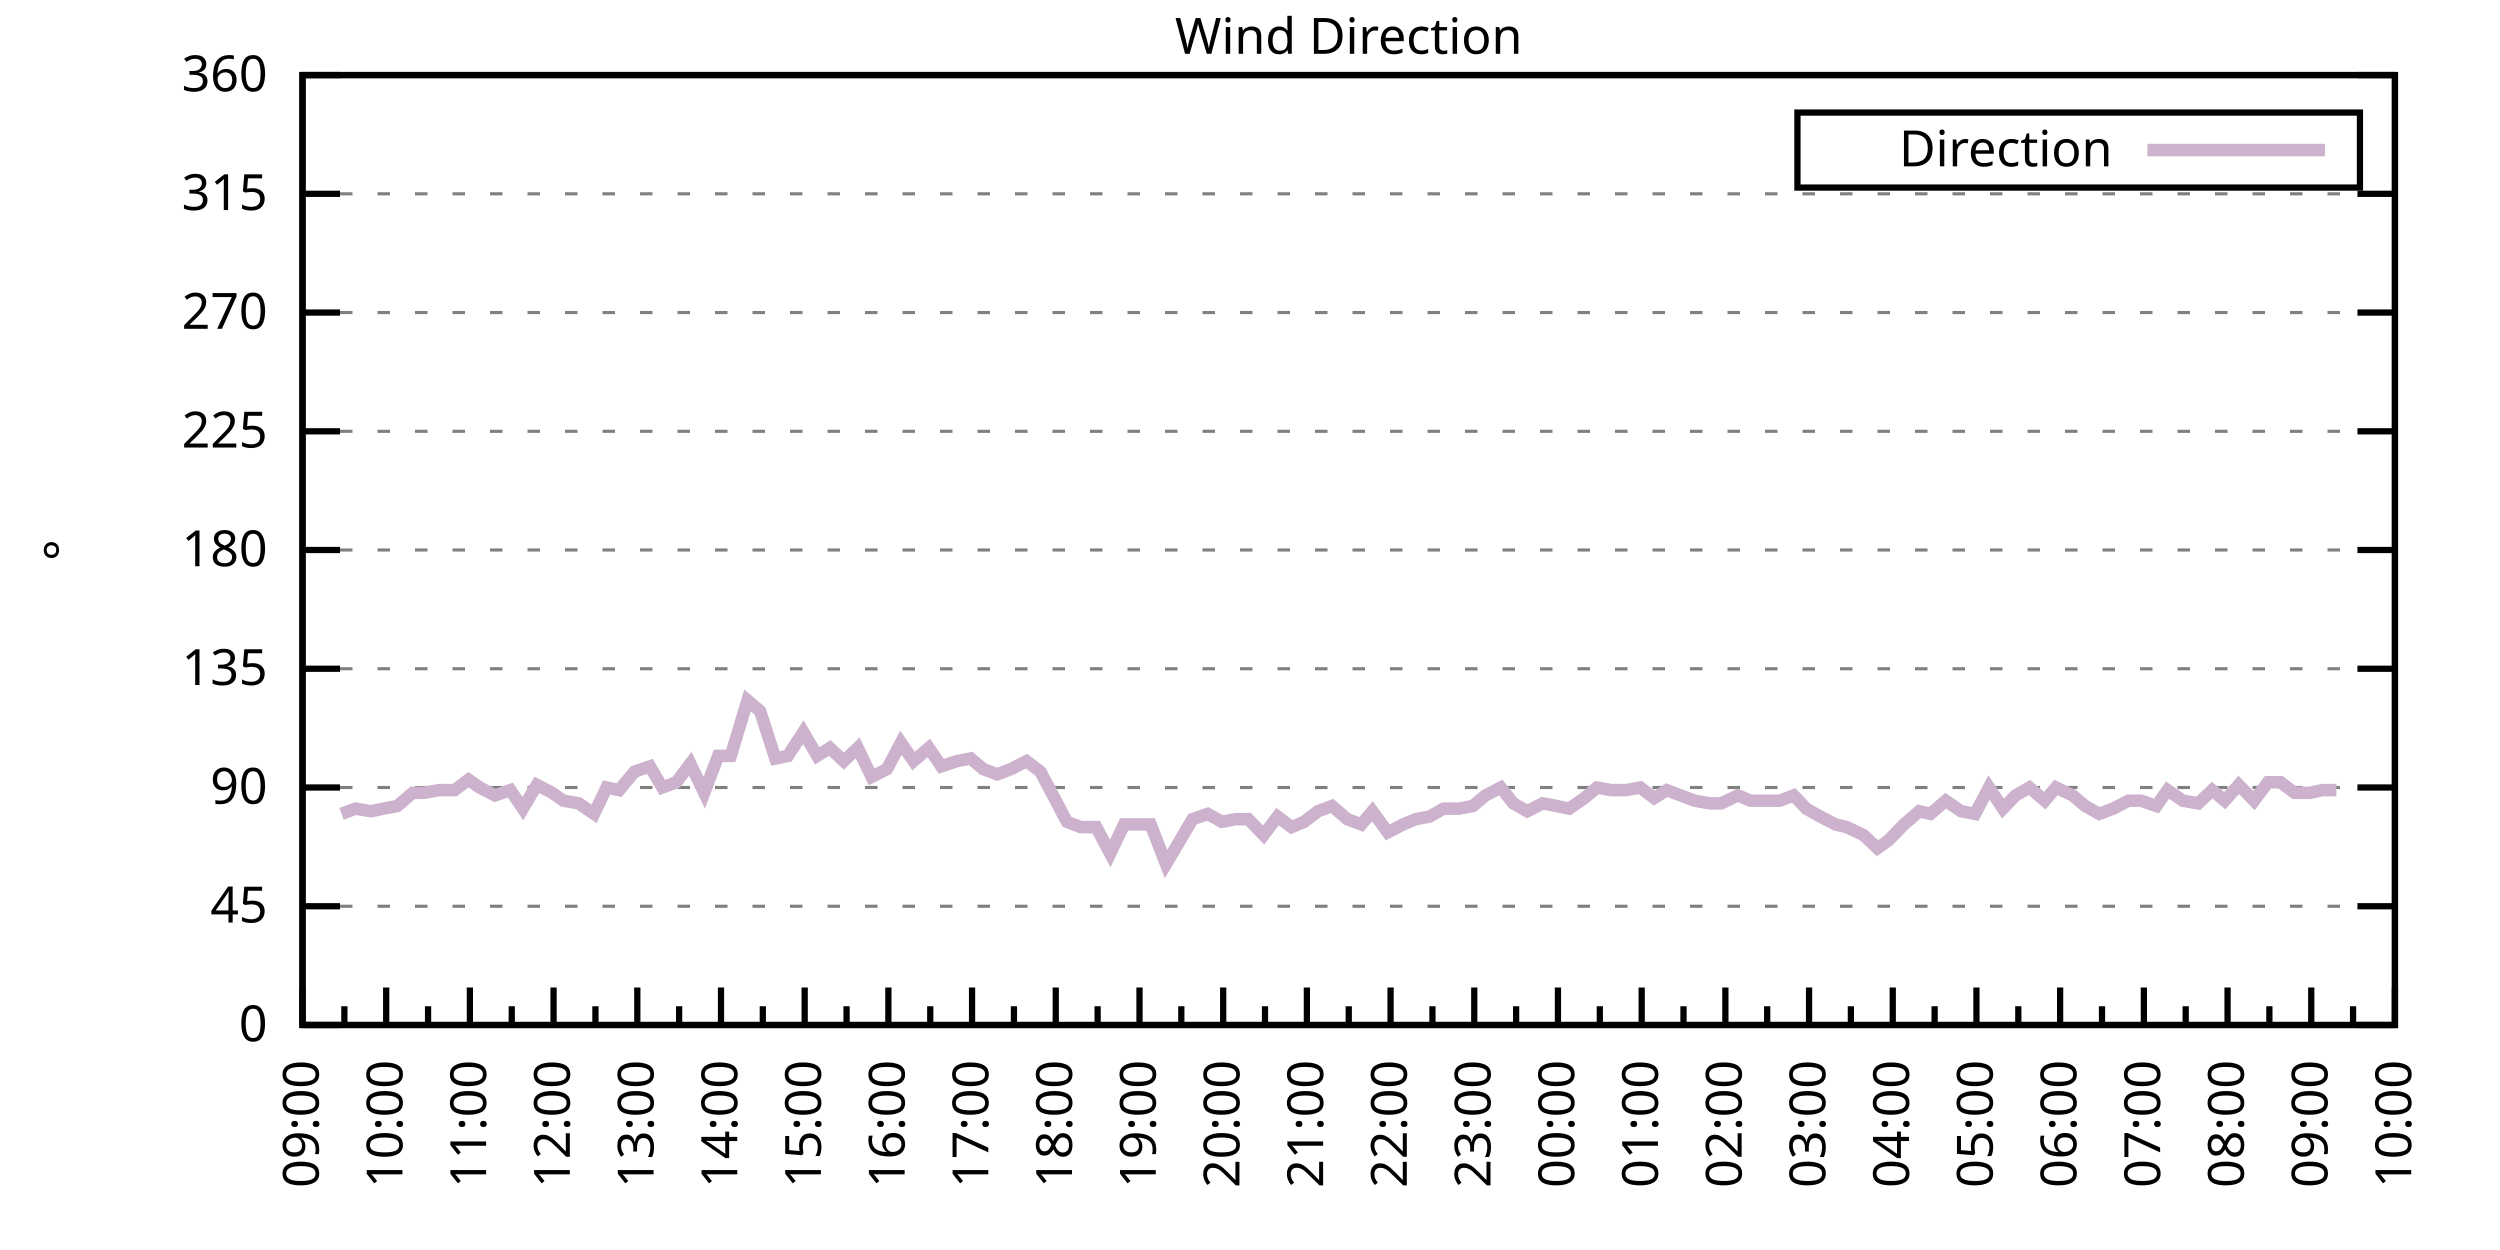
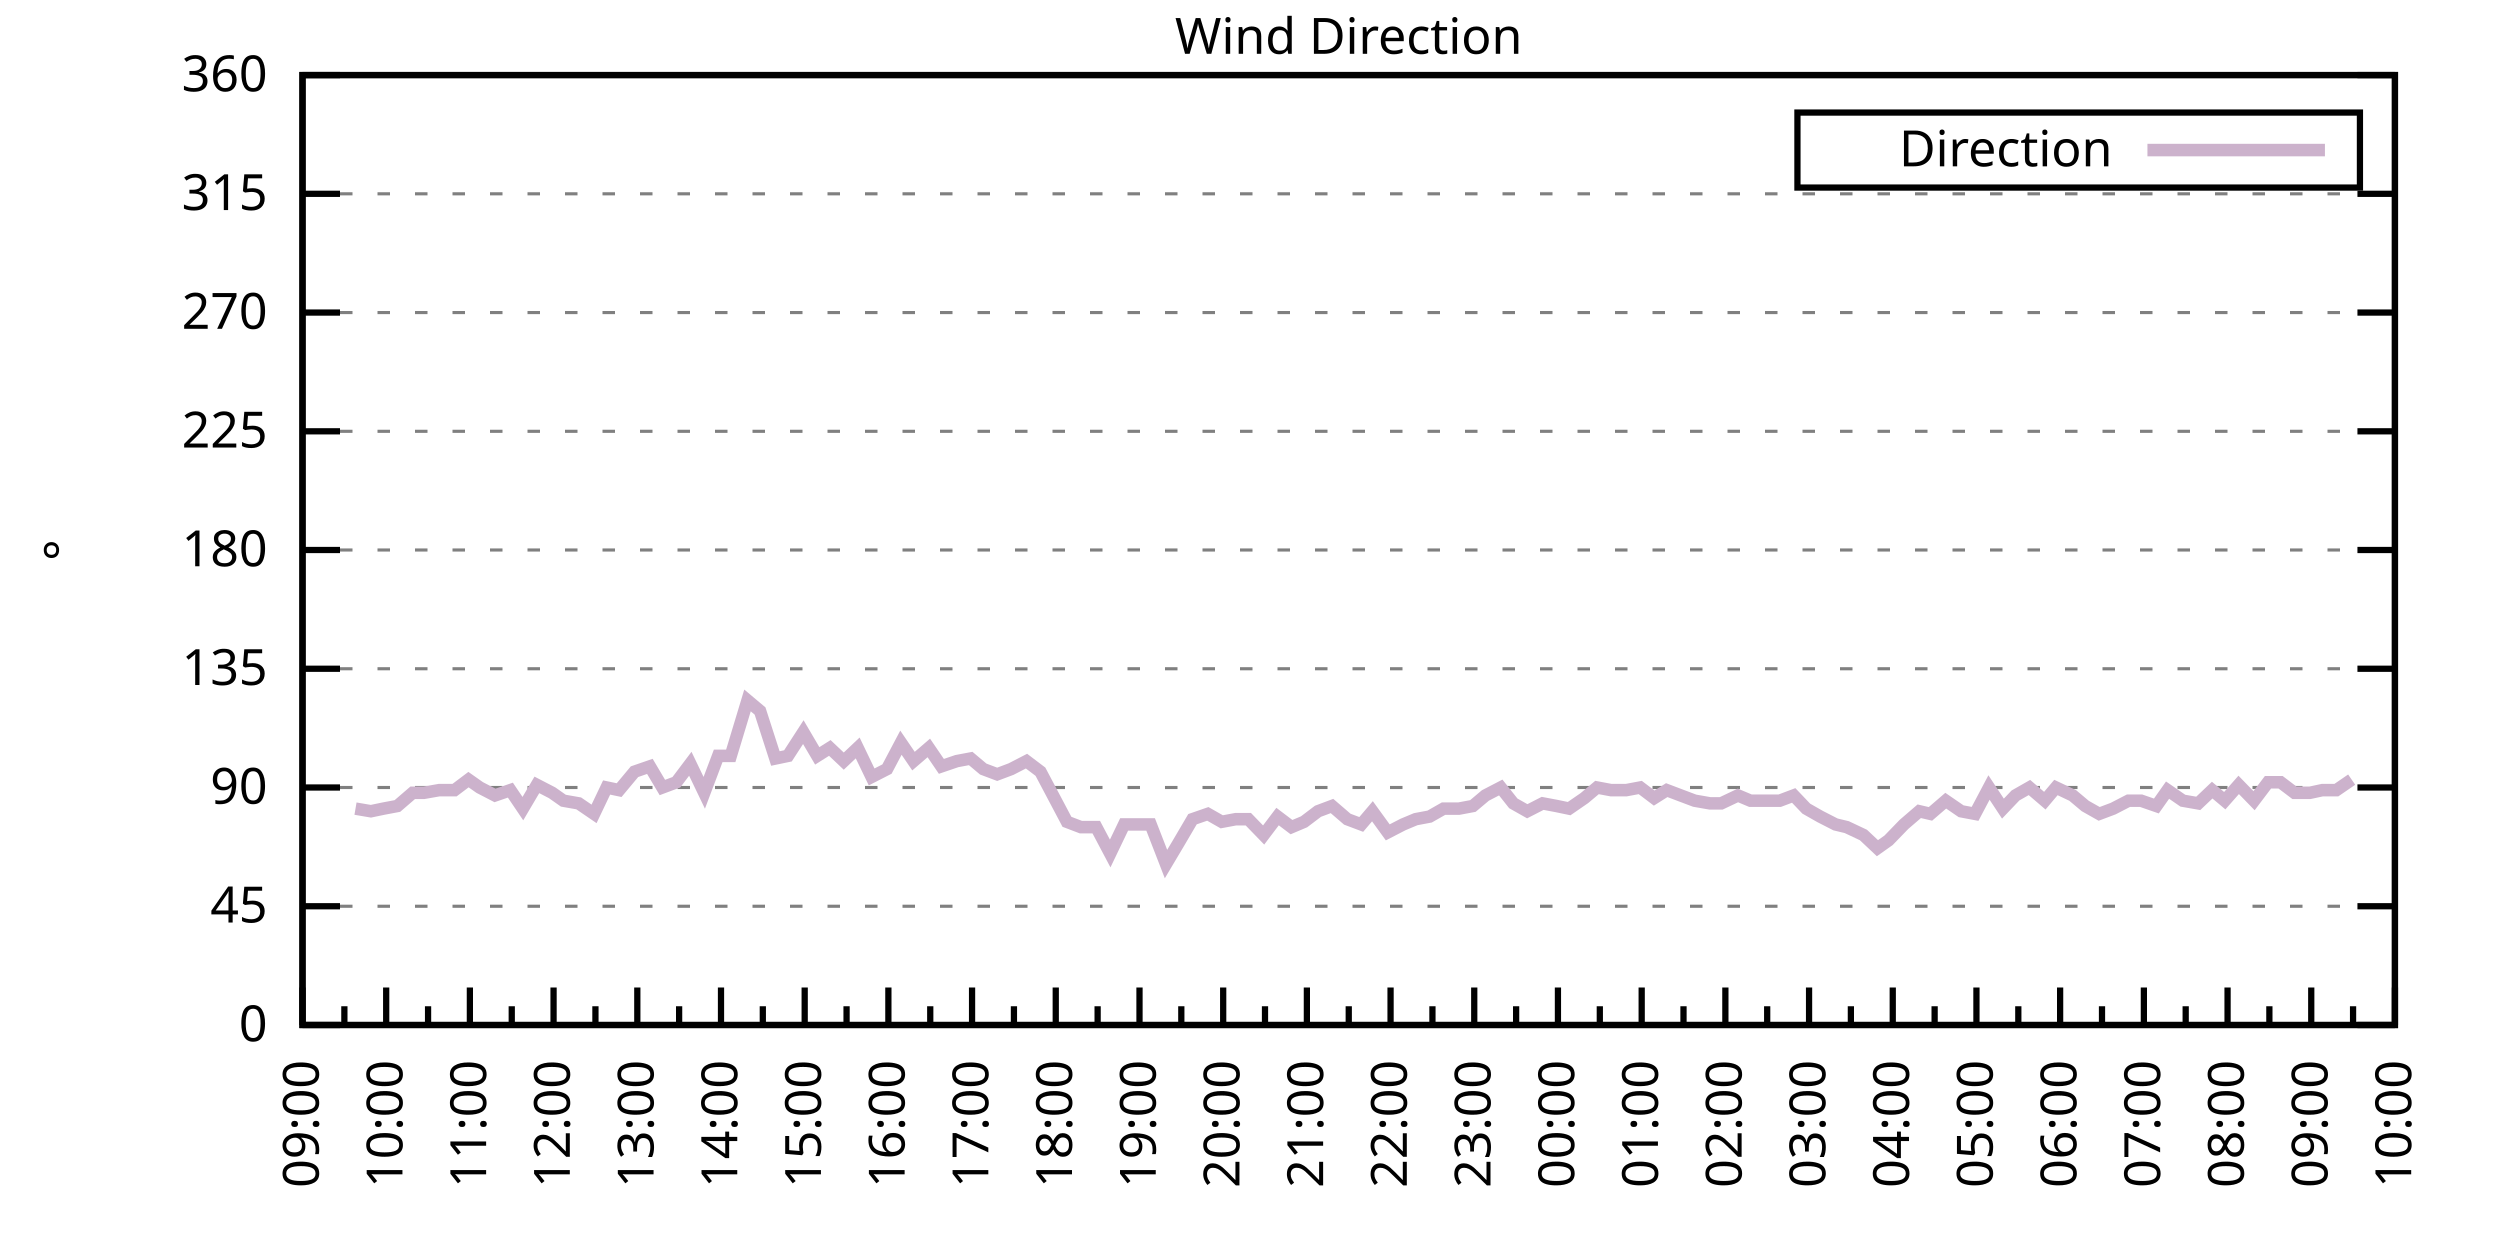
<svg xmlns="http://www.w3.org/2000/svg" xmlns:xlink="http://www.w3.org/1999/xlink" width="400" height="200" viewBox="0 0 400 200">
  <g id="gnuplot_canvas">
    <rect x="0" y="0" width="400" height="200" fill="none" />
    <defs>
      <circle id="gpDot" r="0.5" stroke-width="0.5" stroke="currentColor" />
      <path id="gpPt0" stroke-width="0.333" stroke="currentColor" d="M-1,0 h2 M0,-1 v2" />
      <path id="gpPt1" stroke-width="0.333" stroke="currentColor" d="M-1,-1 L1,1 M1,-1 L-1,1" />
      <path id="gpPt2" stroke-width="0.333" stroke="currentColor" d="M-1,0 L1,0 M0,-1 L0,1 M-1,-1 L1,1 M-1,1 L1,-1" />
      <rect id="gpPt3" stroke-width="0.333" stroke="currentColor" x="-1" y="-1" width="2" height="2" />
      <rect id="gpPt4" stroke-width="0.333" stroke="currentColor" fill="currentColor" x="-1" y="-1" width="2" height="2" />
      <circle id="gpPt5" stroke-width="0.333" stroke="currentColor" cx="0" cy="0" r="1" />
      <use xlink:href="#gpPt5" id="gpPt6" fill="currentColor" stroke="none" />
      <path id="gpPt7" stroke-width="0.333" stroke="currentColor" d="M0,-1.33 L-1.33,0.67 L1.33,0.67 z" />
      <use xlink:href="#gpPt7" id="gpPt8" fill="currentColor" stroke="none" />
      <use xlink:href="#gpPt7" id="gpPt9" stroke="currentColor" transform="rotate(180)" />
      <use xlink:href="#gpPt9" id="gpPt10" fill="currentColor" stroke="none" />
      <use xlink:href="#gpPt3" id="gpPt11" stroke="currentColor" transform="rotate(45)" />
      <use xlink:href="#gpPt11" id="gpPt12" fill="currentColor" stroke="none" />
      <path id="gpPt13" stroke-width="0.333" stroke="currentColor" d="M0,1.330 L1.265,0.411 L0.782,-1.067 L-0.782,-1.076 L-1.265,0.411 z" />
      <use xlink:href="#gpPt13" id="gpPt14" fill="currentColor" stroke="none" />
      <filter id="textbox" filterUnits="objectBoundingBox" x="0" y="0" height="1" width="1">
        <feFlood flood-color="white" flood-opacity="1" result="bgnd" />
        <feComposite in="SourceGraphic" in2="bgnd" operator="atop" />
      </filter>
      <filter id="greybox" filterUnits="objectBoundingBox" x="0" y="0" height="1" width="1">
        <feFlood flood-color="lightgrey" flood-opacity="1" result="grey" />
        <feComposite in="SourceGraphic" in2="grey" operator="atop" />
      </filter>
    </defs>
    <g fill="none" color="white" stroke="currentColor" stroke-width="1.00" stroke-linecap="butt" stroke-linejoin="miter">
</g>
    <g fill="none" color="black" stroke="currentColor" stroke-width="1.00" stroke-linecap="butt" stroke-linejoin="miter">
      <g stroke="none" shape-rendering="crispEdges">
        <polygon fill="rgb(255, 255, 255)" points="48.40,164.00 383.18,164.00 383.18,12.02 48.40,12.02 " />
      </g>
    </g>
    <g fill="none" color="black" stroke="currentColor" stroke-width="1.00" stroke-linecap="butt" stroke-linejoin="miter">
</g>
    <g fill="none" color="black" stroke="black" stroke-width="0.50" stroke-linecap="butt" stroke-linejoin="miter">
</g>
    <g fill="none" color="gray" stroke="currentColor" stroke-width="0.50" stroke-linecap="butt" stroke-linejoin="miter">
      <path stroke="gray" stroke-dasharray="2,4" class="gridline" d="M48.40,164.00 L383.19,164.00  " />
    </g>
    <g fill="none" color="gray" stroke="gray" stroke-width="1.00" stroke-linecap="butt" stroke-linejoin="miter">
</g>
    <g fill="none" color="black" stroke="currentColor" stroke-width="1.00" stroke-linecap="butt" stroke-linejoin="miter">
      <path stroke="black" d="M48.40,164.00 L54.40,164.00 M383.19,164.00 L377.19,164.00  " />
      <g transform="translate(42.80,166.60)" stroke="none" fill="black" font-family="Sans" font-size="8.00" text-anchor="end">
        <text>
          <tspan font-family="Sans"> 0</tspan>
        </text>
      </g>
    </g>
    <g fill="none" color="black" stroke="currentColor" stroke-width="1.00" stroke-linecap="butt" stroke-linejoin="miter">
</g>
    <g fill="none" color="black" stroke="black" stroke-width="0.50" stroke-linecap="butt" stroke-linejoin="miter">
</g>
    <g fill="none" color="gray" stroke="currentColor" stroke-width="0.50" stroke-linecap="butt" stroke-linejoin="miter">
      <path stroke="gray" stroke-dasharray="2,4" class="gridline" d="M48.40,145.00 L383.19,145.00  " />
    </g>
    <g fill="none" color="gray" stroke="gray" stroke-width="1.00" stroke-linecap="butt" stroke-linejoin="miter">
</g>
    <g fill="none" color="black" stroke="currentColor" stroke-width="1.00" stroke-linecap="butt" stroke-linejoin="miter">
      <path stroke="black" d="M48.40,145.00 L54.40,145.00 M383.19,145.00 L377.19,145.00  " />
      <g transform="translate(42.80,147.60)" stroke="none" fill="black" font-family="Sans" font-size="8.00" text-anchor="end">
        <text>
          <tspan font-family="Sans"> 45</tspan>
        </text>
      </g>
    </g>
    <g fill="none" color="black" stroke="currentColor" stroke-width="1.00" stroke-linecap="butt" stroke-linejoin="miter">
</g>
    <g fill="none" color="black" stroke="black" stroke-width="0.50" stroke-linecap="butt" stroke-linejoin="miter">
</g>
    <g fill="none" color="gray" stroke="currentColor" stroke-width="0.50" stroke-linecap="butt" stroke-linejoin="miter">
      <path stroke="gray" stroke-dasharray="2,4" class="gridline" d="M48.40,126.00 L383.19,126.00  " />
    </g>
    <g fill="none" color="gray" stroke="gray" stroke-width="1.00" stroke-linecap="butt" stroke-linejoin="miter">
</g>
    <g fill="none" color="black" stroke="currentColor" stroke-width="1.00" stroke-linecap="butt" stroke-linejoin="miter">
      <path stroke="black" d="M48.40,126.00 L54.40,126.00 M383.19,126.00 L377.19,126.00  " />
      <g transform="translate(42.80,128.60)" stroke="none" fill="black" font-family="Sans" font-size="8.00" text-anchor="end">
        <text>
          <tspan font-family="Sans"> 90</tspan>
        </text>
      </g>
    </g>
    <g fill="none" color="black" stroke="currentColor" stroke-width="1.00" stroke-linecap="butt" stroke-linejoin="miter">
</g>
    <g fill="none" color="black" stroke="black" stroke-width="0.50" stroke-linecap="butt" stroke-linejoin="miter">
</g>
    <g fill="none" color="gray" stroke="currentColor" stroke-width="0.50" stroke-linecap="butt" stroke-linejoin="miter">
      <path stroke="gray" stroke-dasharray="2,4" class="gridline" d="M48.40,107.00 L383.19,107.00  " />
    </g>
    <g fill="none" color="gray" stroke="gray" stroke-width="1.00" stroke-linecap="butt" stroke-linejoin="miter">
</g>
    <g fill="none" color="black" stroke="currentColor" stroke-width="1.00" stroke-linecap="butt" stroke-linejoin="miter">
      <path stroke="black" d="M48.40,107.00 L54.40,107.00 M383.19,107.00 L377.19,107.00  " />
      <g transform="translate(42.80,109.60)" stroke="none" fill="black" font-family="Sans" font-size="8.00" text-anchor="end">
        <text>
          <tspan font-family="Sans"> 135</tspan>
        </text>
      </g>
    </g>
    <g fill="none" color="black" stroke="currentColor" stroke-width="1.00" stroke-linecap="butt" stroke-linejoin="miter">
</g>
    <g fill="none" color="black" stroke="black" stroke-width="0.50" stroke-linecap="butt" stroke-linejoin="miter">
</g>
    <g fill="none" color="gray" stroke="currentColor" stroke-width="0.50" stroke-linecap="butt" stroke-linejoin="miter">
      <path stroke="gray" stroke-dasharray="2,4" class="gridline" d="M48.40,88.00 L383.19,88.00  " />
    </g>
    <g fill="none" color="gray" stroke="gray" stroke-width="1.00" stroke-linecap="butt" stroke-linejoin="miter">
</g>
    <g fill="none" color="black" stroke="currentColor" stroke-width="1.00" stroke-linecap="butt" stroke-linejoin="miter">
      <path stroke="black" d="M48.40,88.00 L54.40,88.00 M383.19,88.00 L377.19,88.00  " />
      <g transform="translate(42.80,90.60)" stroke="none" fill="black" font-family="Sans" font-size="8.00" text-anchor="end">
        <text>
          <tspan font-family="Sans"> 180</tspan>
        </text>
      </g>
    </g>
    <g fill="none" color="black" stroke="currentColor" stroke-width="1.00" stroke-linecap="butt" stroke-linejoin="miter">
</g>
    <g fill="none" color="black" stroke="black" stroke-width="0.50" stroke-linecap="butt" stroke-linejoin="miter">
</g>
    <g fill="none" color="gray" stroke="currentColor" stroke-width="0.50" stroke-linecap="butt" stroke-linejoin="miter">
      <path stroke="gray" stroke-dasharray="2,4" class="gridline" d="M48.40,69.01 L383.19,69.01  " />
    </g>
    <g fill="none" color="gray" stroke="gray" stroke-width="1.00" stroke-linecap="butt" stroke-linejoin="miter">
</g>
    <g fill="none" color="black" stroke="currentColor" stroke-width="1.00" stroke-linecap="butt" stroke-linejoin="miter">
      <path stroke="black" d="M48.40,69.01 L54.40,69.01 M383.19,69.01 L377.19,69.01  " />
      <g transform="translate(42.80,71.61)" stroke="none" fill="black" font-family="Sans" font-size="8.00" text-anchor="end">
        <text>
          <tspan font-family="Sans"> 225</tspan>
        </text>
      </g>
    </g>
    <g fill="none" color="black" stroke="currentColor" stroke-width="1.00" stroke-linecap="butt" stroke-linejoin="miter">
</g>
    <g fill="none" color="black" stroke="black" stroke-width="0.50" stroke-linecap="butt" stroke-linejoin="miter">
</g>
    <g fill="none" color="gray" stroke="currentColor" stroke-width="0.50" stroke-linecap="butt" stroke-linejoin="miter">
      <path stroke="gray" stroke-dasharray="2,4" class="gridline" d="M48.40,50.01 L383.19,50.01  " />
    </g>
    <g fill="none" color="gray" stroke="gray" stroke-width="1.00" stroke-linecap="butt" stroke-linejoin="miter">
</g>
    <g fill="none" color="black" stroke="currentColor" stroke-width="1.00" stroke-linecap="butt" stroke-linejoin="miter">
      <path stroke="black" d="M48.40,50.01 L54.40,50.01 M383.19,50.01 L377.19,50.01  " />
      <g transform="translate(42.80,52.61)" stroke="none" fill="black" font-family="Sans" font-size="8.00" text-anchor="end">
        <text>
          <tspan font-family="Sans"> 270</tspan>
        </text>
      </g>
    </g>
    <g fill="none" color="black" stroke="currentColor" stroke-width="1.00" stroke-linecap="butt" stroke-linejoin="miter">
</g>
    <g fill="none" color="black" stroke="black" stroke-width="0.50" stroke-linecap="butt" stroke-linejoin="miter">
</g>
    <g fill="none" color="gray" stroke="currentColor" stroke-width="0.50" stroke-linecap="butt" stroke-linejoin="miter">
      <path stroke="gray" stroke-dasharray="2,4" class="gridline" d="M48.40,31.01 L383.19,31.01  " />
    </g>
    <g fill="none" color="gray" stroke="gray" stroke-width="1.00" stroke-linecap="butt" stroke-linejoin="miter">
</g>
    <g fill="none" color="black" stroke="currentColor" stroke-width="1.00" stroke-linecap="butt" stroke-linejoin="miter">
      <path stroke="black" d="M48.40,31.01 L54.40,31.01 M383.19,31.01 L377.19,31.01  " />
      <g transform="translate(42.80,33.61)" stroke="none" fill="black" font-family="Sans" font-size="8.00" text-anchor="end">
        <text>
          <tspan font-family="Sans"> 315</tspan>
        </text>
      </g>
    </g>
    <g fill="none" color="black" stroke="currentColor" stroke-width="1.00" stroke-linecap="butt" stroke-linejoin="miter">
</g>
    <g fill="none" color="black" stroke="black" stroke-width="0.50" stroke-linecap="butt" stroke-linejoin="miter">
</g>
    <g fill="none" color="gray" stroke="currentColor" stroke-width="0.50" stroke-linecap="butt" stroke-linejoin="miter">
      <path stroke="gray" stroke-dasharray="2,4" class="gridline" d="M48.40,12.01 L383.19,12.01  " />
    </g>
    <g fill="none" color="gray" stroke="gray" stroke-width="1.00" stroke-linecap="butt" stroke-linejoin="miter">
</g>
    <g fill="none" color="black" stroke="currentColor" stroke-width="1.00" stroke-linecap="butt" stroke-linejoin="miter">
      <path stroke="black" d="M48.40,12.01 L54.40,12.01 M383.19,12.01 L377.19,12.01  " />
      <g transform="translate(42.80,14.61)" stroke="none" fill="black" font-family="Sans" font-size="8.00" text-anchor="end">
        <text>
          <tspan font-family="Sans"> 360</tspan>
        </text>
      </g>
    </g>
    <g fill="none" color="black" stroke="currentColor" stroke-width="1.00" stroke-linecap="butt" stroke-linejoin="miter">
      <path stroke="black" d="M48.40,164.00 L48.40,158.00  " />
      <g transform="translate(51.00,169.60) rotate(270)" stroke="none" fill="black" font-family="Sans" font-size="8.00" text-anchor="end">
        <text>
          <tspan font-family="Sans">09:00</tspan>
        </text>
      </g>
    </g>
    <g fill="none" color="black" stroke="currentColor" stroke-width="1.00" stroke-linecap="butt" stroke-linejoin="miter">
      <path stroke="black" d="M55.10,164.00 L55.10,161.00 M61.79,164.00 L61.79,158.00  " />
      <g transform="translate(64.39,169.60) rotate(270)" stroke="none" fill="black" font-family="Sans" font-size="8.00" text-anchor="end">
        <text>
          <tspan font-family="Sans">10:00</tspan>
        </text>
      </g>
    </g>
    <g fill="none" color="black" stroke="currentColor" stroke-width="1.00" stroke-linecap="butt" stroke-linejoin="miter">
      <path stroke="black" d="M68.49,164.00 L68.49,161.00 M75.18,164.00 L75.18,158.00  " />
      <g transform="translate(77.78,169.60) rotate(270)" stroke="none" fill="black" font-family="Sans" font-size="8.00" text-anchor="end">
        <text>
          <tspan font-family="Sans">11:00</tspan>
        </text>
      </g>
    </g>
    <g fill="none" color="black" stroke="currentColor" stroke-width="1.00" stroke-linecap="butt" stroke-linejoin="miter">
      <path stroke="black" d="M81.88,164.00 L81.88,161.00 M88.57,164.00 L88.57,158.00  " />
      <g transform="translate(91.17,169.60) rotate(270)" stroke="none" fill="black" font-family="Sans" font-size="8.00" text-anchor="end">
        <text>
          <tspan font-family="Sans">12:00</tspan>
        </text>
      </g>
    </g>
    <g fill="none" color="black" stroke="currentColor" stroke-width="1.00" stroke-linecap="butt" stroke-linejoin="miter">
      <path stroke="black" d="M95.27,164.00 L95.27,161.00 M101.97,164.00 L101.97,158.00  " />
      <g transform="translate(104.57,169.60) rotate(270)" stroke="none" fill="black" font-family="Sans" font-size="8.00" text-anchor="end">
        <text>
          <tspan font-family="Sans">13:00</tspan>
        </text>
      </g>
    </g>
    <g fill="none" color="black" stroke="currentColor" stroke-width="1.00" stroke-linecap="butt" stroke-linejoin="miter">
      <path stroke="black" d="M108.66,164.00 L108.66,161.00 M115.36,164.00 L115.36,158.00  " />
      <g transform="translate(117.96,169.60) rotate(270)" stroke="none" fill="black" font-family="Sans" font-size="8.00" text-anchor="end">
        <text>
          <tspan font-family="Sans">14:00</tspan>
        </text>
      </g>
    </g>
    <g fill="none" color="black" stroke="currentColor" stroke-width="1.00" stroke-linecap="butt" stroke-linejoin="miter">
      <path stroke="black" d="M122.05,164.00 L122.05,161.00 M128.75,164.00 L128.75,158.00  " />
      <g transform="translate(131.35,169.60) rotate(270)" stroke="none" fill="black" font-family="Sans" font-size="8.00" text-anchor="end">
        <text>
          <tspan font-family="Sans">15:00</tspan>
        </text>
      </g>
    </g>
    <g fill="none" color="black" stroke="currentColor" stroke-width="1.00" stroke-linecap="butt" stroke-linejoin="miter">
      <path stroke="black" d="M135.45,164.00 L135.45,161.00 M142.14,164.00 L142.14,158.00  " />
      <g transform="translate(144.74,169.60) rotate(270)" stroke="none" fill="black" font-family="Sans" font-size="8.00" text-anchor="end">
        <text>
          <tspan font-family="Sans">16:00</tspan>
        </text>
      </g>
    </g>
    <g fill="none" color="black" stroke="currentColor" stroke-width="1.00" stroke-linecap="butt" stroke-linejoin="miter">
      <path stroke="black" d="M148.84,164.00 L148.84,161.00 M155.53,164.00 L155.53,158.00  " />
      <g transform="translate(158.13,169.60) rotate(270)" stroke="none" fill="black" font-family="Sans" font-size="8.00" text-anchor="end">
        <text>
          <tspan font-family="Sans">17:00</tspan>
        </text>
      </g>
    </g>
    <g fill="none" color="black" stroke="currentColor" stroke-width="1.00" stroke-linecap="butt" stroke-linejoin="miter">
      <path stroke="black" d="M162.23,164.00 L162.23,161.00 M168.92,164.00 L168.92,158.00  " />
      <g transform="translate(171.52,169.60) rotate(270)" stroke="none" fill="black" font-family="Sans" font-size="8.00" text-anchor="end">
        <text>
          <tspan font-family="Sans">18:00</tspan>
        </text>
      </g>
    </g>
    <g fill="none" color="black" stroke="currentColor" stroke-width="1.00" stroke-linecap="butt" stroke-linejoin="miter">
      <path stroke="black" d="M175.62,164.00 L175.62,161.00 M182.32,164.00 L182.32,158.00  " />
      <g transform="translate(184.92,169.60) rotate(270)" stroke="none" fill="black" font-family="Sans" font-size="8.00" text-anchor="end">
        <text>
          <tspan font-family="Sans">19:00</tspan>
        </text>
      </g>
    </g>
    <g fill="none" color="black" stroke="currentColor" stroke-width="1.00" stroke-linecap="butt" stroke-linejoin="miter">
      <path stroke="black" d="M189.01,164.00 L189.01,161.00 M195.71,164.00 L195.71,158.00  " />
      <g transform="translate(198.31,169.60) rotate(270)" stroke="none" fill="black" font-family="Sans" font-size="8.00" text-anchor="end">
        <text>
          <tspan font-family="Sans">20:00</tspan>
        </text>
      </g>
    </g>
    <g fill="none" color="black" stroke="currentColor" stroke-width="1.00" stroke-linecap="butt" stroke-linejoin="miter">
      <path stroke="black" d="M202.40,164.00 L202.40,161.00 M209.10,164.00 L209.10,158.00  " />
      <g transform="translate(211.70,169.60) rotate(270)" stroke="none" fill="black" font-family="Sans" font-size="8.00" text-anchor="end">
        <text>
          <tspan font-family="Sans">21:00</tspan>
        </text>
      </g>
    </g>
    <g fill="none" color="black" stroke="currentColor" stroke-width="1.00" stroke-linecap="butt" stroke-linejoin="miter">
      <path stroke="black" d="M215.80,164.00 L215.80,161.00 M222.49,164.00 L222.49,158.00  " />
      <g transform="translate(225.09,169.60) rotate(270)" stroke="none" fill="black" font-family="Sans" font-size="8.00" text-anchor="end">
        <text>
          <tspan font-family="Sans">22:00</tspan>
        </text>
      </g>
    </g>
    <g fill="none" color="black" stroke="currentColor" stroke-width="1.00" stroke-linecap="butt" stroke-linejoin="miter">
      <path stroke="black" d="M229.19,164.00 L229.19,161.00 M235.88,164.00 L235.88,158.00  " />
      <g transform="translate(238.48,169.60) rotate(270)" stroke="none" fill="black" font-family="Sans" font-size="8.00" text-anchor="end">
        <text>
          <tspan font-family="Sans">23:00</tspan>
        </text>
      </g>
    </g>
    <g fill="none" color="black" stroke="currentColor" stroke-width="1.00" stroke-linecap="butt" stroke-linejoin="miter">
      <path stroke="black" d="M242.58,164.00 L242.58,161.00 M249.27,164.00 L249.27,158.00  " />
      <g transform="translate(251.87,169.60) rotate(270)" stroke="none" fill="black" font-family="Sans" font-size="8.00" text-anchor="end">
        <text>
          <tspan font-family="Sans">00:00</tspan>
        </text>
      </g>
    </g>
    <g fill="none" color="black" stroke="currentColor" stroke-width="1.00" stroke-linecap="butt" stroke-linejoin="miter">
      <path stroke="black" d="M255.97,164.00 L255.97,161.00 M262.67,164.00 L262.67,158.00  " />
      <g transform="translate(265.27,169.60) rotate(270)" stroke="none" fill="black" font-family="Sans" font-size="8.00" text-anchor="end">
        <text>
          <tspan font-family="Sans">01:00</tspan>
        </text>
      </g>
    </g>
    <g fill="none" color="black" stroke="currentColor" stroke-width="1.00" stroke-linecap="butt" stroke-linejoin="miter">
      <path stroke="black" d="M269.36,164.00 L269.36,161.00 M276.06,164.00 L276.06,158.00  " />
      <g transform="translate(278.66,169.60) rotate(270)" stroke="none" fill="black" font-family="Sans" font-size="8.00" text-anchor="end">
        <text>
          <tspan font-family="Sans">02:00</tspan>
        </text>
      </g>
    </g>
    <g fill="none" color="black" stroke="currentColor" stroke-width="1.00" stroke-linecap="butt" stroke-linejoin="miter">
      <path stroke="black" d="M282.75,164.00 L282.75,161.00 M289.45,164.00 L289.45,158.00  " />
      <g transform="translate(292.05,169.60) rotate(270)" stroke="none" fill="black" font-family="Sans" font-size="8.00" text-anchor="end">
        <text>
          <tspan font-family="Sans">03:00</tspan>
        </text>
      </g>
    </g>
    <g fill="none" color="black" stroke="currentColor" stroke-width="1.00" stroke-linecap="butt" stroke-linejoin="miter">
      <path stroke="black" d="M296.14,164.00 L296.14,161.00 M302.84,164.00 L302.84,158.00  " />
      <g transform="translate(305.44,169.60) rotate(270)" stroke="none" fill="black" font-family="Sans" font-size="8.00" text-anchor="end">
        <text>
          <tspan font-family="Sans">04:00</tspan>
        </text>
      </g>
    </g>
    <g fill="none" color="black" stroke="currentColor" stroke-width="1.00" stroke-linecap="butt" stroke-linejoin="miter">
      <path stroke="black" d="M309.54,164.00 L309.54,161.00 M316.23,164.00 L316.23,158.00  " />
      <g transform="translate(318.83,169.60) rotate(270)" stroke="none" fill="black" font-family="Sans" font-size="8.00" text-anchor="end">
        <text>
          <tspan font-family="Sans">05:00</tspan>
        </text>
      </g>
    </g>
    <g fill="none" color="black" stroke="currentColor" stroke-width="1.00" stroke-linecap="butt" stroke-linejoin="miter">
      <path stroke="black" d="M322.93,164.00 L322.93,161.00 M329.62,164.00 L329.62,158.00  " />
      <g transform="translate(332.22,169.60) rotate(270)" stroke="none" fill="black" font-family="Sans" font-size="8.00" text-anchor="end">
        <text>
          <tspan font-family="Sans">06:00</tspan>
        </text>
      </g>
    </g>
    <g fill="none" color="black" stroke="currentColor" stroke-width="1.00" stroke-linecap="butt" stroke-linejoin="miter">
      <path stroke="black" d="M336.32,164.00 L336.32,161.00 M343.02,164.00 L343.02,158.00  " />
      <g transform="translate(345.62,169.60) rotate(270)" stroke="none" fill="black" font-family="Sans" font-size="8.00" text-anchor="end">
        <text>
          <tspan font-family="Sans">07:00</tspan>
        </text>
      </g>
    </g>
    <g fill="none" color="black" stroke="currentColor" stroke-width="1.00" stroke-linecap="butt" stroke-linejoin="miter">
      <path stroke="black" d="M349.71,164.00 L349.71,161.00 M356.41,164.00 L356.41,158.00  " />
      <g transform="translate(359.01,169.60) rotate(270)" stroke="none" fill="black" font-family="Sans" font-size="8.00" text-anchor="end">
        <text>
          <tspan font-family="Sans">08:00</tspan>
        </text>
      </g>
    </g>
    <g fill="none" color="black" stroke="currentColor" stroke-width="1.00" stroke-linecap="butt" stroke-linejoin="miter">
      <path stroke="black" d="M363.10,164.00 L363.10,161.00 M369.80,164.00 L369.80,158.00  " />
      <g transform="translate(372.40,169.60) rotate(270)" stroke="none" fill="black" font-family="Sans" font-size="8.00" text-anchor="end">
        <text>
          <tspan font-family="Sans">09:00</tspan>
        </text>
      </g>
    </g>
    <g fill="none" color="black" stroke="currentColor" stroke-width="1.00" stroke-linecap="butt" stroke-linejoin="miter">
      <path stroke="black" d="M376.49,164.00 L376.49,161.00 M383.19,164.00 L383.19,158.00  " />
      <g transform="translate(385.79,169.60) rotate(270)" stroke="none" fill="black" font-family="Sans" font-size="8.00" text-anchor="end">
        <text>
          <tspan font-family="Sans">10:00</tspan>
        </text>
      </g>
    </g>
    <g fill="none" color="black" stroke="currentColor" stroke-width="1.00" stroke-linecap="butt" stroke-linejoin="miter">
</g>
    <g fill="none" color="black" stroke="currentColor" stroke-width="1.00" stroke-linecap="butt" stroke-linejoin="miter">
      <path stroke="black" d="M48.40,12.01 L48.40,164.00 L383.19,164.00 L383.19,12.01 L48.40,12.01 Z  " />
    </g>
    <g fill="none" color="black" stroke="currentColor" stroke-width="1.00" stroke-linecap="butt" stroke-linejoin="miter">
      <g transform="translate(12.80,88.01) rotate(270)" stroke="none" fill="black" font-family="Sans" font-size="8.00" text-anchor="middle">
        <text>
          <tspan font-family="Sans">°</tspan>
        </text>
      </g>
    </g>
    <g fill="none" color="black" stroke="currentColor" stroke-width="1.00" stroke-linecap="butt" stroke-linejoin="miter">
</g>
    <g fill="none" color="black" stroke="currentColor" stroke-width="1.00" stroke-linecap="butt" stroke-linejoin="miter">
      <path stroke="black" d="M287.59,30.01 L287.59,18.01 L377.59,18.01 L377.59,30.01 L287.59,30.01 Z  " />
    </g>
    <g id="Wind_direction_plot_1">
      <g fill="none" color="white" stroke="black" stroke-width="2.00" stroke-linecap="butt" stroke-linejoin="miter">
</g>
      <g fill="none" color="black" stroke="currentColor" stroke-width="2.00" stroke-linecap="butt" stroke-linejoin="miter">
        <g transform="translate(337.99,26.61)" stroke="none" fill="black" font-family="Sans" font-size="8.00" text-anchor="end">
          <text>
            <tspan font-family="Sans">Direction</tspan>
          </text>
        </g>
      </g>
      <g fill="none" color="black" stroke="currentColor" stroke-width="2.00" stroke-linecap="butt" stroke-linejoin="miter">
-         <path stroke="rgb(204, 178, 204)" d="M343.59,24.01 L371.99,24.01 M54.65,130.22 L56.88,129.38 L59.34,129.80 L61.35,129.38 L63.58,128.96 L66.03,126.85   L67.82,126.85 L70.27,126.42 L72.73,126.42 L74.96,124.74 L76.75,126.00 L79.20,127.27 L81.66,126.42 L83.66,129.38   L85.90,125.58 L88.35,126.85 L90.14,128.11 L92.59,128.54 L95.05,130.22 L97.06,126.00 L99.06,126.42 L101.52,123.47   L103.98,122.62 L105.98,126.00 L108.22,125.16 L110.45,122.20 L112.68,126.85 L114.91,120.94 L116.92,120.94 L119.60,112.07   L121.61,113.76 L124.06,121.36 L126.07,120.94 L128.53,117.14 L130.76,120.94 L132.77,119.67 L135.00,121.78 L137.23,119.67   L139.46,124.31 L141.92,123.05 L144.15,118.83 L146.16,121.78 L148.61,119.67 L150.62,122.62 L153.08,121.78 L155.31,121.36   L157.32,123.05 L159.55,123.89 L161.78,123.05 L164.24,121.78 L166.47,123.47 L168.48,127.27 L170.71,131.49 L172.94,132.34   L175.40,132.34 L177.63,136.56 L179.86,131.91 L181.87,131.91 L184.10,131.91 L186.56,138.25 L188.57,134.87 L190.80,131.07   L193.25,130.22 L195.48,131.49 L197.72,131.07 L199.73,131.07 L202.18,133.60 L204.41,130.65 L206.64,132.34 L208.65,131.49   L210.88,129.80 L213.12,128.96 L215.57,131.07 L217.80,131.91 L219.59,129.80 L222.04,133.18 L224.50,131.91 L226.51,131.07   L228.74,130.65 L230.97,129.38 L233.43,129.38 L235.66,128.96 L237.67,127.27 L240.12,126.00 L242.13,128.54 L244.36,129.80   L246.82,128.54 L249.05,128.96 L251.06,129.38 L253.51,127.69 L255.52,126.00 L257.76,126.42 L260.21,126.42 L262.44,126.00   L264.67,127.69 L266.68,126.42 L268.92,127.27 L271.15,128.11 L273.60,128.54 L275.39,128.54 L278.07,127.27 L280.07,128.11   L284.76,128.11 L286.99,127.27 L289.00,129.38 L291.23,130.65 L293.69,131.91 L295.48,132.34 L298.15,133.60 L300.39,135.71   L302.17,134.45 L304.63,131.91 L307.08,129.80 L308.87,130.22 L311.32,128.11 L313.78,129.80 L316.01,130.22 L318.24,126.00   L320.47,129.38 L322.48,127.27 L324.71,126.00 L327.17,128.11 L328.95,126.00 L331.63,127.27 L333.64,128.96 L335.87,130.22   L338.10,129.38 L340.56,128.11 L342.57,128.11 L345.02,128.96 L346.81,126.42 L349.26,128.11 L351.72,128.54 L353.95,126.42   L355.96,128.11 L358.19,125.58 L360.65,128.11 L362.88,125.16 L364.89,125.16 L367.12,126.85 L369.58,126.85 L371.58,126.42   L373.82,126.42  " />
+         <path stroke="rgb(204, 178, 204)" d="M343.59,24.01 L371.99,24.01 M56.88,129.38 L59.34,129.80 L61.35,129.38 L63.58,128.96 L66.03,126.85 L67.82,126.85   L70.27,126.42 L72.73,126.42 L74.96,124.74 L76.75,126.00 L79.20,127.27 L81.66,126.42 L83.66,129.38 L85.90,125.58   L88.35,126.85 L90.14,128.11 L92.59,128.54 L95.05,130.22 L97.06,126.00 L99.06,126.42 L101.52,123.47 L103.98,122.62   L105.98,126.00 L108.22,125.16 L110.45,122.20 L112.68,126.85 L114.91,120.94 L116.92,120.94 L119.60,112.07 L121.61,113.76   L124.06,121.36 L126.07,120.94 L128.53,117.14 L130.76,120.94 L132.77,119.67 L135.00,121.78 L137.23,119.67 L139.46,124.31   L141.92,123.05 L144.15,118.83 L146.16,121.78 L148.61,119.67 L150.62,122.62 L153.08,121.78 L155.31,121.36 L157.32,123.05   L159.55,123.89 L161.78,123.05 L164.24,121.78 L166.47,123.47 L168.48,127.27 L170.71,131.49 L172.94,132.34 L175.40,132.34   L177.63,136.56 L179.86,131.91 L181.87,131.91 L184.10,131.91 L186.56,138.25 L188.57,134.87 L190.80,131.07 L193.25,130.22   L195.48,131.49 L197.72,131.07 L199.73,131.07 L202.18,133.60 L204.41,130.65 L206.64,132.34 L208.65,131.49 L210.88,129.80   L213.12,128.96 L215.57,131.07 L217.80,131.91 L219.59,129.80 L222.04,133.18 L224.50,131.91 L226.51,131.07 L228.74,130.65   L230.97,129.38 L233.43,129.38 L235.66,128.96 L237.67,127.27 L240.12,126.00 L242.13,128.54 L244.36,129.80 L246.82,128.54   L249.05,128.96 L251.06,129.38 L253.51,127.69 L255.52,126.00 L257.76,126.42 L260.21,126.42 L262.44,126.00 L264.67,127.69   L266.68,126.42 L268.92,127.27 L271.15,128.11 L273.60,128.54 L275.39,128.54 L278.07,127.27 L280.07,128.11 L284.76,128.11   L286.99,127.27 L289.00,129.38 L291.23,130.65 L293.69,131.91 L295.48,132.34 L298.15,133.60 L300.39,135.71 L302.17,134.45   L304.63,131.91 L307.08,129.80 L308.87,130.22 L311.32,128.11 L313.78,129.80 L316.01,130.22 L318.24,126.00 L320.47,129.38   L322.48,127.27 L324.71,126.00 L327.17,128.11 L328.95,126.00 L331.63,127.27 L333.64,128.96 L335.87,130.22 L338.10,129.38   L340.56,128.11 L342.57,128.11 L345.02,128.96 L346.81,126.42 L349.26,128.11 L351.72,128.54 L353.95,126.42 L355.96,128.11   L358.19,125.58 L360.65,128.11 L362.88,125.16 L364.89,125.16 L367.12,126.85 L369.58,126.85 L371.58,126.42 L373.82,126.42   L376.27,124.74  " />
      </g>
    </g>
    <g fill="none" color="black" stroke="currentColor" stroke-width="2.00" stroke-linecap="butt" stroke-linejoin="miter">
</g>
    <g fill="none" color="black" stroke="black" stroke-width="1.00" stroke-linecap="butt" stroke-linejoin="miter">
</g>
    <g fill="none" color="black" stroke="currentColor" stroke-width="1.00" stroke-linecap="butt" stroke-linejoin="miter">
      <path stroke="black" d="M48.40,12.01 L48.40,164.00 L383.19,164.00 L383.19,12.01 L48.40,12.01 Z  " />
    </g>
    <g fill="none" color="black" stroke="currentColor" stroke-width="1.00" stroke-linecap="butt" stroke-linejoin="miter">
      <g transform="translate(215.79,8.61)" stroke="none" fill="black" font-family="Sans" font-size="8.00" text-anchor="middle">
        <text>
          <tspan font-family="Sans">Wind Direction</tspan>
        </text>
      </g>
    </g>
    <g fill="none" color="black" stroke="currentColor" stroke-width="1.00" stroke-linecap="butt" stroke-linejoin="miter">
</g>
  </g>
</svg>
